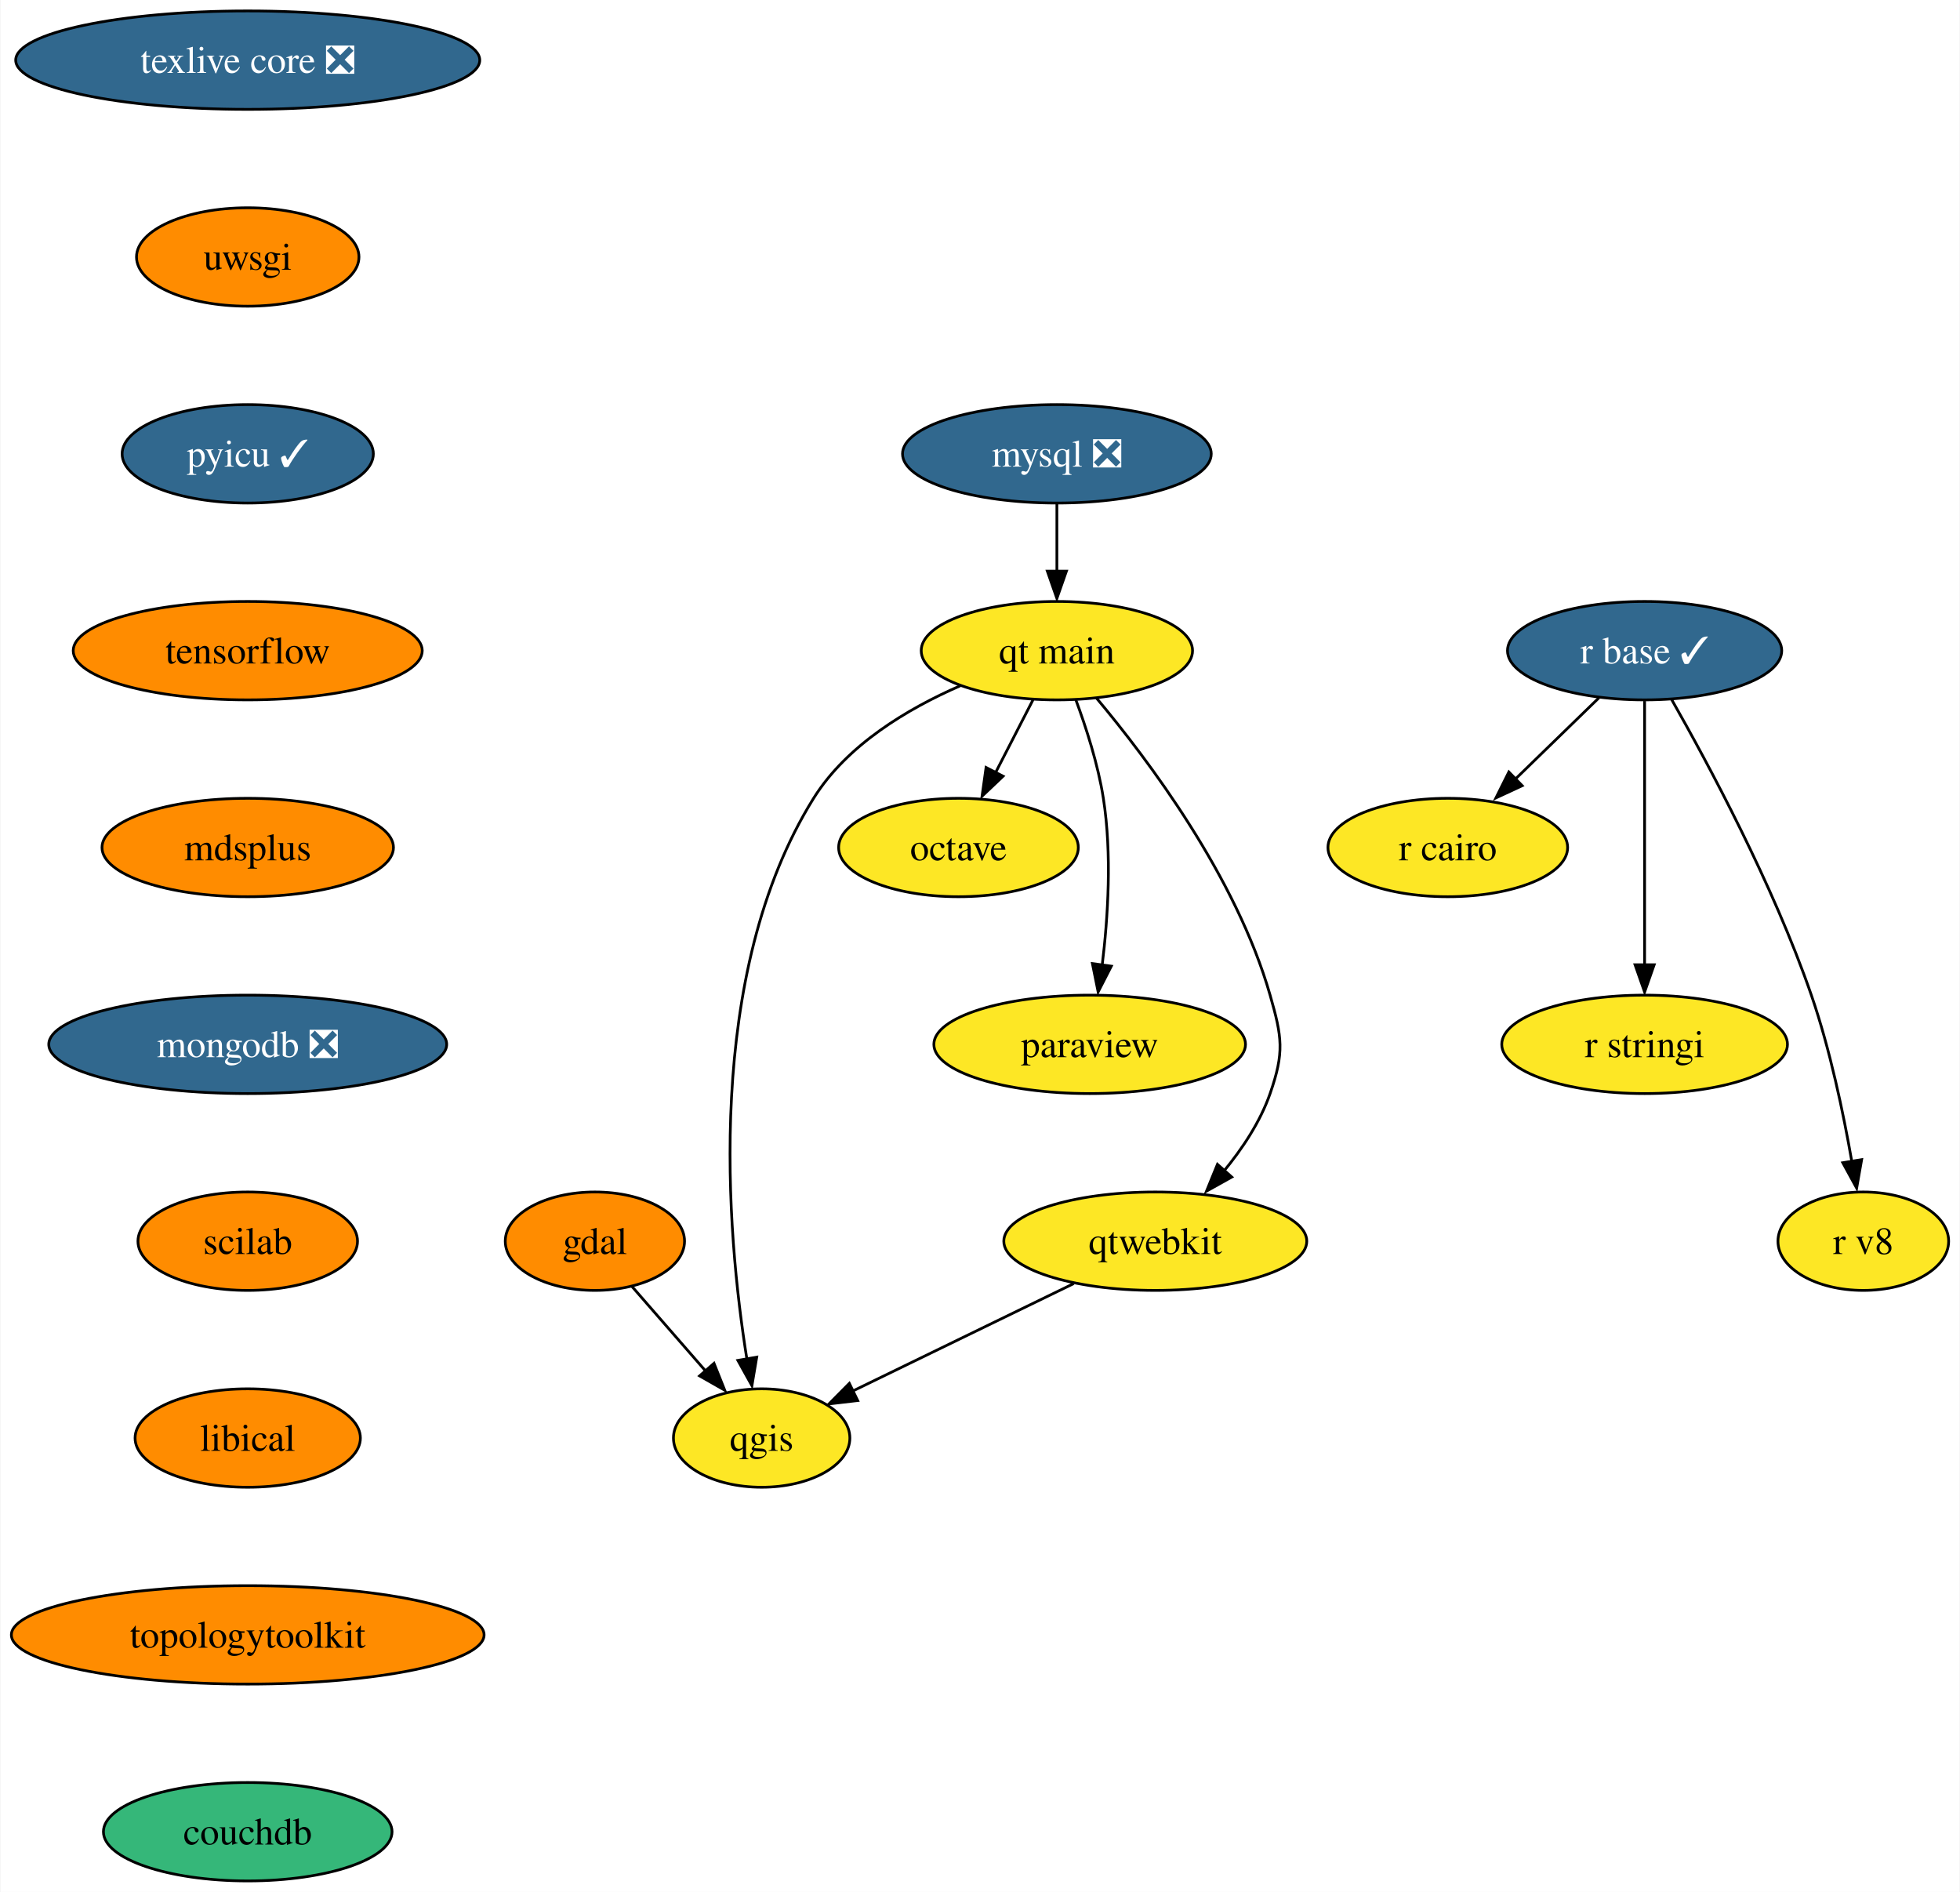
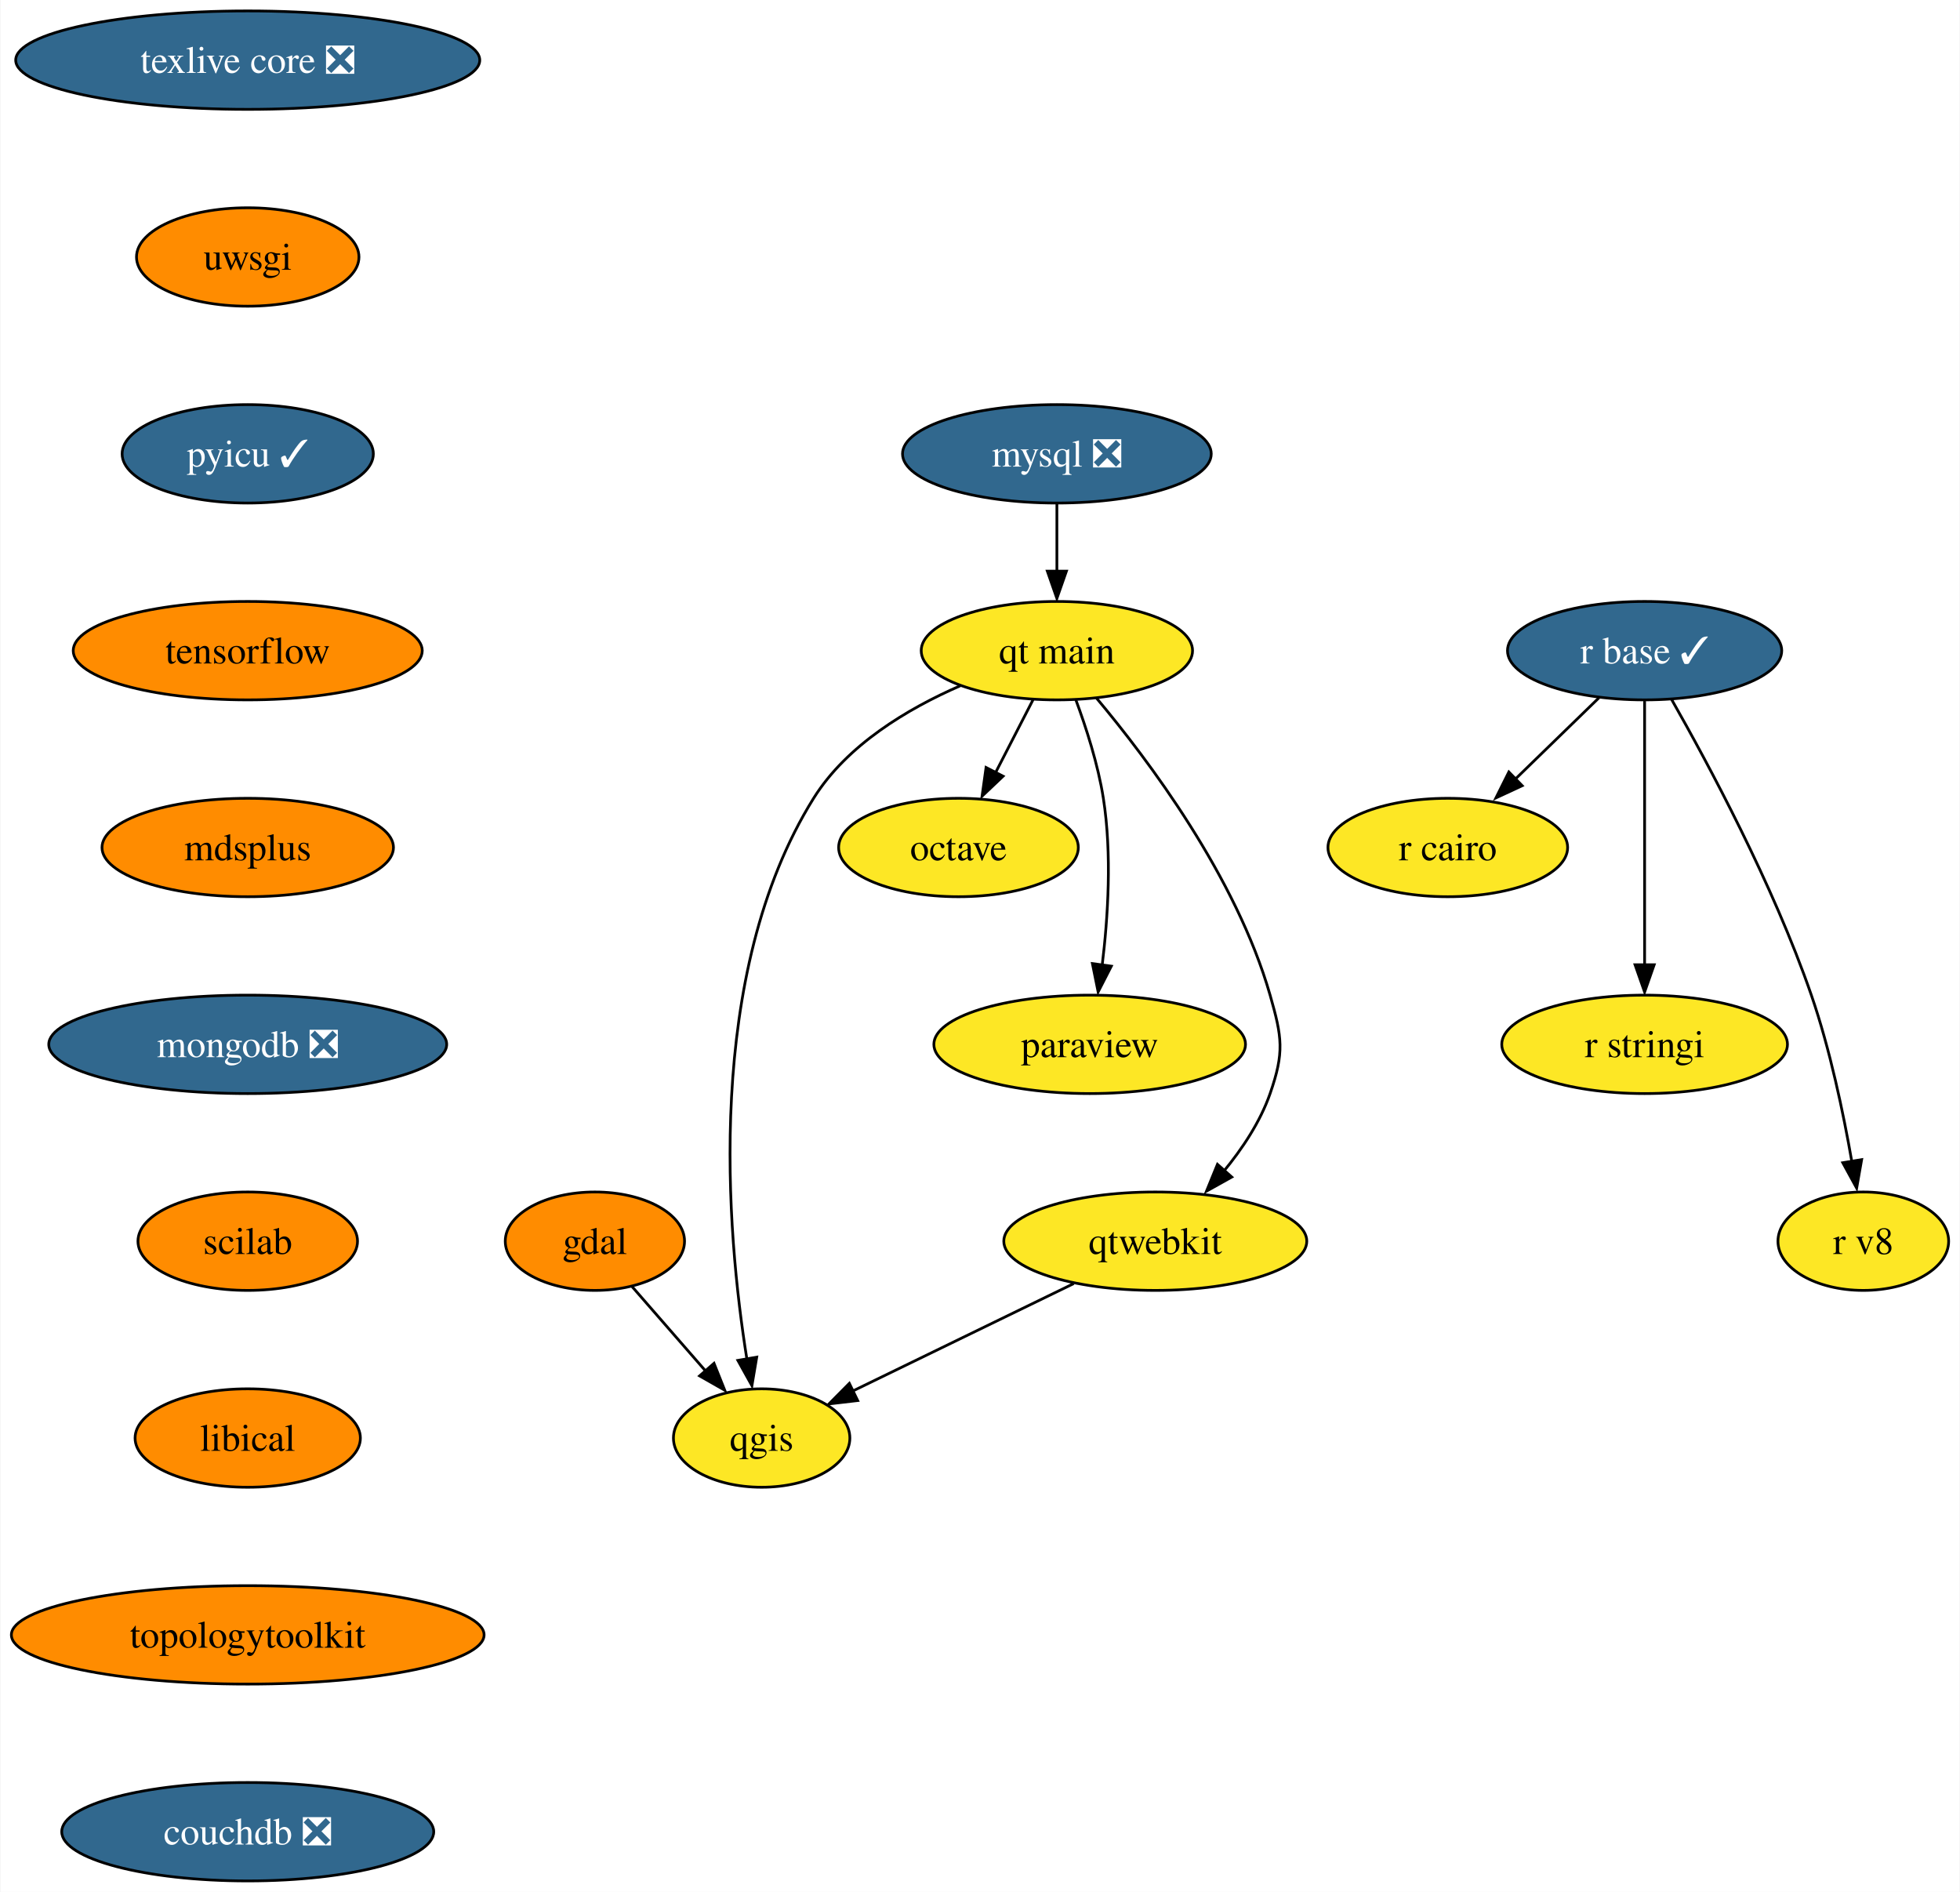
<svg xmlns="http://www.w3.org/2000/svg" xmlns:xlink="http://www.w3.org/1999/xlink" width="717pt" height="692pt" viewBox="0.00 0.00 716.67 692.00">
  <g id="graph0" class="graph" transform="scale(1 1) rotate(0) translate(4 688)">
    <polygon fill="white" stroke="none" points="-4,4 -4,-688 712.67,-688 712.67,4 -4,4" />
    <g id="node1" class="node">
      <g id="a_node1">
        <a xlink:href="https://github.com/conda-forge/gdal-feedstock" xlink:title="gdal">
          <ellipse fill="#ff8c00" stroke="black" cx="213.46" cy="-234" rx="32.79" ry="18" />
          <text text-anchor="middle" x="213.46" y="-229.32" font-family="Times,serif" font-size="14.00">gdal</text>
        </a>
      </g>
    </g>
    <g id="node2" class="node">
      <g id="a_node2">
        <a xlink:href="https://github.com/conda-forge/qgis-feedstock" xlink:title="qgis">
          <ellipse fill="#fde725" stroke="black" cx="274.46" cy="-162" rx="32.27" ry="18" />
          <text text-anchor="middle" x="274.46" y="-157.32" font-family="Times,serif" font-size="14.00">qgis</text>
        </a>
      </g>
    </g>
    <g id="edge1" class="edge">
      <path fill="none" stroke="black" d="M227,-217.46C234.89,-208.4 245.02,-196.79 253.88,-186.61" />
      <polygon fill="black" stroke="black" points="257.03,-189.33 260.96,-179.49 251.75,-184.73 257.03,-189.33" />
    </g>
    <g id="node3" class="node">
      <g id="a_node3">
        <a xlink:href="https://github.com/conda-forge/mysql-feedstock/pull/85" xlink:title="mysql ❎">
          <ellipse fill="#31688e" stroke="black" cx="382.46" cy="-522" rx="56.47" ry="18" />
          <text text-anchor="middle" x="382.46" y="-517.33" font-family="Times,serif" font-size="14.00" fill="white">mysql ❎</text>
        </a>
      </g>
    </g>
    <g id="node4" class="node">
      <g id="a_node4">
        <a xlink:href="https://github.com/conda-forge/qt-main-feedstock" xlink:title="qt main">
          <ellipse fill="#fde725" stroke="black" cx="382.46" cy="-450" rx="49.63" ry="18" />
          <text text-anchor="middle" x="382.46" y="-445.32" font-family="Times,serif" font-size="14.00">qt main</text>
        </a>
      </g>
    </g>
    <g id="edge2" class="edge">
      <path fill="none" stroke="black" d="M382.46,-503.7C382.46,-496.24 382.46,-487.32 382.46,-478.97" />
      <polygon fill="black" stroke="black" points="385.96,-479.1 382.46,-469.1 378.96,-479.1 385.96,-479.1" />
    </g>
    <g id="edge3" class="edge">
      <path fill="none" stroke="black" d="M347.09,-437.15C327.89,-428.78 305.64,-415.53 293.46,-396 253.37,-331.71 261.64,-237.28 269.06,-190.86" />
      <polygon fill="black" stroke="black" points="272.66,-191.59 270.9,-181.14 265.76,-190.4 272.66,-191.59" />
    </g>
    <g id="node5" class="node">
      <g id="a_node5">
        <a xlink:href="https://github.com/conda-forge/octave-feedstock" xlink:title="octave">
          <ellipse fill="#fde725" stroke="black" cx="346.46" cy="-378" rx="43.84" ry="18" />
          <text text-anchor="middle" x="346.46" y="-373.32" font-family="Times,serif" font-size="14.00">octave</text>
        </a>
      </g>
    </g>
    <g id="edge4" class="edge">
      <path fill="none" stroke="black" d="M373.74,-432.05C369.63,-424.06 364.63,-414.33 360.03,-405.4" />
      <polygon fill="black" stroke="black" points="362.78,-404.08 355.09,-396.79 356.55,-407.28 362.78,-404.08" />
    </g>
    <g id="node6" class="node">
      <g id="a_node6">
        <a xlink:href="https://github.com/conda-forge/paraview-feedstock" xlink:title="paraview">
          <ellipse fill="#fde725" stroke="black" cx="394.46" cy="-306" rx="57" ry="18" />
          <text text-anchor="middle" x="394.46" y="-301.32" font-family="Times,serif" font-size="14.00">paraview</text>
        </a>
      </g>
    </g>
    <g id="edge5" class="edge">
      <path fill="none" stroke="black" d="M389.35,-432.14C393.16,-421.88 397.52,-408.41 399.46,-396 402.64,-375.68 401.17,-352.47 399.02,-334.85" />
      <polygon fill="black" stroke="black" points="402.38,-334.6 397.55,-325.17 395.45,-335.55 402.38,-334.6" />
    </g>
    <g id="node7" class="node">
      <g id="a_node7">
        <a xlink:href="https://github.com/conda-forge/qtwebkit-feedstock" xlink:title="qtwebkit">
          <ellipse fill="#fde725" stroke="black" cx="418.46" cy="-234" rx="55.42" ry="18" />
          <text text-anchor="middle" x="418.46" y="-229.32" font-family="Times,serif" font-size="14.00">qtwebkit</text>
        </a>
      </g>
    </g>
    <g id="edge6" class="edge">
      <path fill="none" stroke="black" d="M396.92,-432.69C415.84,-410.13 448.06,-367.28 460.46,-324 464.86,-308.62 465.72,-303.11 460.46,-288 456.85,-277.63 450.27,-267.77 443.38,-259.42" />
      <polygon fill="black" stroke="black" points="446.44,-257.47 437.19,-252.31 441.2,-262.12 446.44,-257.47" />
    </g>
    <g id="edge12" class="edge">
      <path fill="none" stroke="black" d="M388.62,-218.5C365.02,-207.02 332.08,-191.01 307.65,-179.13" />
      <polygon fill="black" stroke="black" points="309.6,-175.71 299.08,-174.48 306.54,-182 309.6,-175.71" />
    </g>
    <g id="node8" class="node">
      <g id="a_node8">
        <a xlink:href="https://github.com/conda-forge/r-base-feedstock/pull/271" xlink:title="r base ✓">
          <ellipse fill="#31688e" stroke="black" cx="597.46" cy="-450" rx="50.16" ry="18" />
          <text text-anchor="middle" x="597.46" y="-445.32" font-family="Times,serif" font-size="14.00" fill="white">r base ✓</text>
        </a>
      </g>
    </g>
    <g id="node9" class="node">
      <g id="a_node9">
        <a xlink:href="https://github.com/conda-forge/r-cairo-feedstock" xlink:title="r cairo">
          <ellipse fill="#fde725" stroke="black" cx="525.46" cy="-378" rx="43.84" ry="18" />
          <text text-anchor="middle" x="525.46" y="-373.32" font-family="Times,serif" font-size="14.00">r cairo</text>
        </a>
      </g>
    </g>
    <g id="edge7" class="edge">
      <path fill="none" stroke="black" d="M580.76,-432.76C571.58,-423.84 560.03,-412.61 549.85,-402.72" />
      <polygon fill="black" stroke="black" points="552.68,-400.61 543.07,-396.15 547.8,-405.63 552.68,-400.61" />
    </g>
    <g id="node10" class="node">
      <g id="a_node10">
        <a xlink:href="https://github.com/conda-forge/r-stringi-feedstock" xlink:title="r stringi">
          <ellipse fill="#fde725" stroke="black" cx="597.46" cy="-306" rx="52.26" ry="18" />
          <text text-anchor="middle" x="597.46" y="-301.32" font-family="Times,serif" font-size="14.00">r stringi</text>
        </a>
      </g>
    </g>
    <g id="edge8" class="edge">
      <path fill="none" stroke="black" d="M597.46,-431.59C597.46,-407.5 597.46,-363.75 597.46,-335.03" />
      <polygon fill="black" stroke="black" points="600.96,-335.11 597.46,-325.11 593.96,-335.11 600.96,-335.11" />
    </g>
    <g id="node11" class="node">
      <g id="a_node11">
        <a xlink:href="https://github.com/conda-forge/r-v8-feedstock" xlink:title="r v8">
          <ellipse fill="#fde725" stroke="black" cx="677.46" cy="-234" rx="31.22" ry="18" />
          <text text-anchor="middle" x="677.46" y="-229.32" font-family="Times,serif" font-size="14.00">r v8</text>
        </a>
      </g>
    </g>
    <g id="edge9" class="edge">
      <path fill="none" stroke="black" d="M607.32,-432.18C620.69,-408.69 644.52,-364.4 658.46,-324 665.3,-304.15 670.16,-280.93 673.25,-263.18" />
      <polygon fill="black" stroke="black" points="676.86,-263.84 675.03,-253.4 669.95,-262.7 676.86,-263.84" />
    </g>
    <g id="node12" class="node">
      <g id="a_node12">
        <a xlink:href="https://github.com/conda-forge/texlive-core-feedstock/pull/86" xlink:title="texlive core ❎">
          <ellipse fill="#31688e" stroke="black" cx="86.46" cy="-666" rx="84.88" ry="18" />
          <text text-anchor="middle" x="86.46" y="-661.33" font-family="Times,serif" font-size="14.00" fill="white">texlive core ❎</text>
        </a>
      </g>
    </g>
    <g id="node13" class="node">
      <g id="a_node13">
        <a xlink:href="https://github.com/conda-forge/uwsgi-feedstock" xlink:title="uwsgi">
          <ellipse fill="#ff8c00" stroke="black" cx="86.46" cy="-594" rx="40.69" ry="18" />
          <text text-anchor="middle" x="86.46" y="-589.33" font-family="Times,serif" font-size="14.00">uwsgi</text>
        </a>
      </g>
    </g>
    <g id="node14" class="node">
      <g id="a_node14">
        <a xlink:href="https://github.com/conda-forge/pyicu-feedstock/pull/47" xlink:title="pyicu ✓">
          <ellipse fill="#31688e" stroke="black" cx="86.46" cy="-522" rx="45.95" ry="18" />
          <text text-anchor="middle" x="86.46" y="-517.33" font-family="Times,serif" font-size="14.00" fill="white">pyicu ✓</text>
        </a>
      </g>
    </g>
    <g id="node15" class="node">
      <g id="a_node15">
        <a xlink:href="https://github.com/conda-forge/tensorflow-feedstock" xlink:title="tensorflow">
          <ellipse fill="#ff8c00" stroke="black" cx="86.46" cy="-450" rx="63.84" ry="18" />
          <text text-anchor="middle" x="86.46" y="-445.32" font-family="Times,serif" font-size="14.00">tensorflow</text>
        </a>
      </g>
    </g>
    <g id="node16" class="node">
      <g id="a_node16">
        <a xlink:href="https://github.com/conda-forge/mdsplus-feedstock" xlink:title="mdsplus">
          <ellipse fill="#ff8c00" stroke="black" cx="86.46" cy="-378" rx="53.31" ry="18" />
          <text text-anchor="middle" x="86.46" y="-373.32" font-family="Times,serif" font-size="14.00">mdsplus</text>
        </a>
      </g>
    </g>
    <g id="node17" class="node">
      <g id="a_node17">
        <a xlink:href="https://github.com/conda-forge/mongodb-feedstock/pull/75" xlink:title="mongodb ❎">
          <ellipse fill="#31688e" stroke="black" cx="86.46" cy="-306" rx="72.78" ry="18" />
          <text text-anchor="middle" x="86.46" y="-301.32" font-family="Times,serif" font-size="14.00" fill="white">mongodb ❎</text>
        </a>
      </g>
    </g>
    <g id="node18" class="node">
      <g id="a_node18">
        <a xlink:href="https://github.com/conda-forge/scilab-feedstock" xlink:title="scilab">
          <ellipse fill="#ff8c00" stroke="black" cx="86.46" cy="-234" rx="40.16" ry="18" />
          <text text-anchor="middle" x="86.46" y="-229.32" font-family="Times,serif" font-size="14.00">scilab</text>
        </a>
      </g>
    </g>
    <g id="node19" class="node">
      <g id="a_node19">
        <a xlink:href="https://github.com/conda-forge/libical-feedstock" xlink:title="libical">
          <ellipse fill="#ff8c00" stroke="black" cx="86.46" cy="-162" rx="41.21" ry="18" />
          <text text-anchor="middle" x="86.46" y="-157.32" font-family="Times,serif" font-size="14.00">libical</text>
        </a>
      </g>
    </g>
    <g id="node20" class="node">
      <g id="a_node20">
        <a xlink:href="https://github.com/conda-forge/topologytoolkit-feedstock" xlink:title="topologytoolkit">
          <ellipse fill="#ff8c00" stroke="black" cx="86.46" cy="-90" rx="86.46" ry="18" />
          <text text-anchor="middle" x="86.46" y="-85.33" font-family="Times,serif" font-size="14.00">topologytoolkit</text>
        </a>
      </g>
    </g>
    <g id="node21" class="node">
      <g id="a_node21">
-         <a xlink:href="https://github.com/conda-forge/couchdb-feedstock" xlink:title="couchdb">
-           <ellipse fill="#35b779" stroke="black" cx="86.46" cy="-18" rx="52.79" ry="18" />
-           <text text-anchor="middle" x="86.46" y="-13.32" font-family="Times,serif" font-size="14.00">couchdb</text>
+         <a xlink:href="https://github.com/conda-forge/couchdb-feedstock/pull/10" xlink:title="couchdb ❎">
+           <ellipse fill="#31688e" stroke="black" cx="86.46" cy="-18" rx="68.04" ry="18" />
+           <text text-anchor="middle" x="86.46" y="-13.32" font-family="Times,serif" font-size="14.00" fill="white">couchdb ❎</text>
        </a>
      </g>
    </g>
  </g>
</svg>
